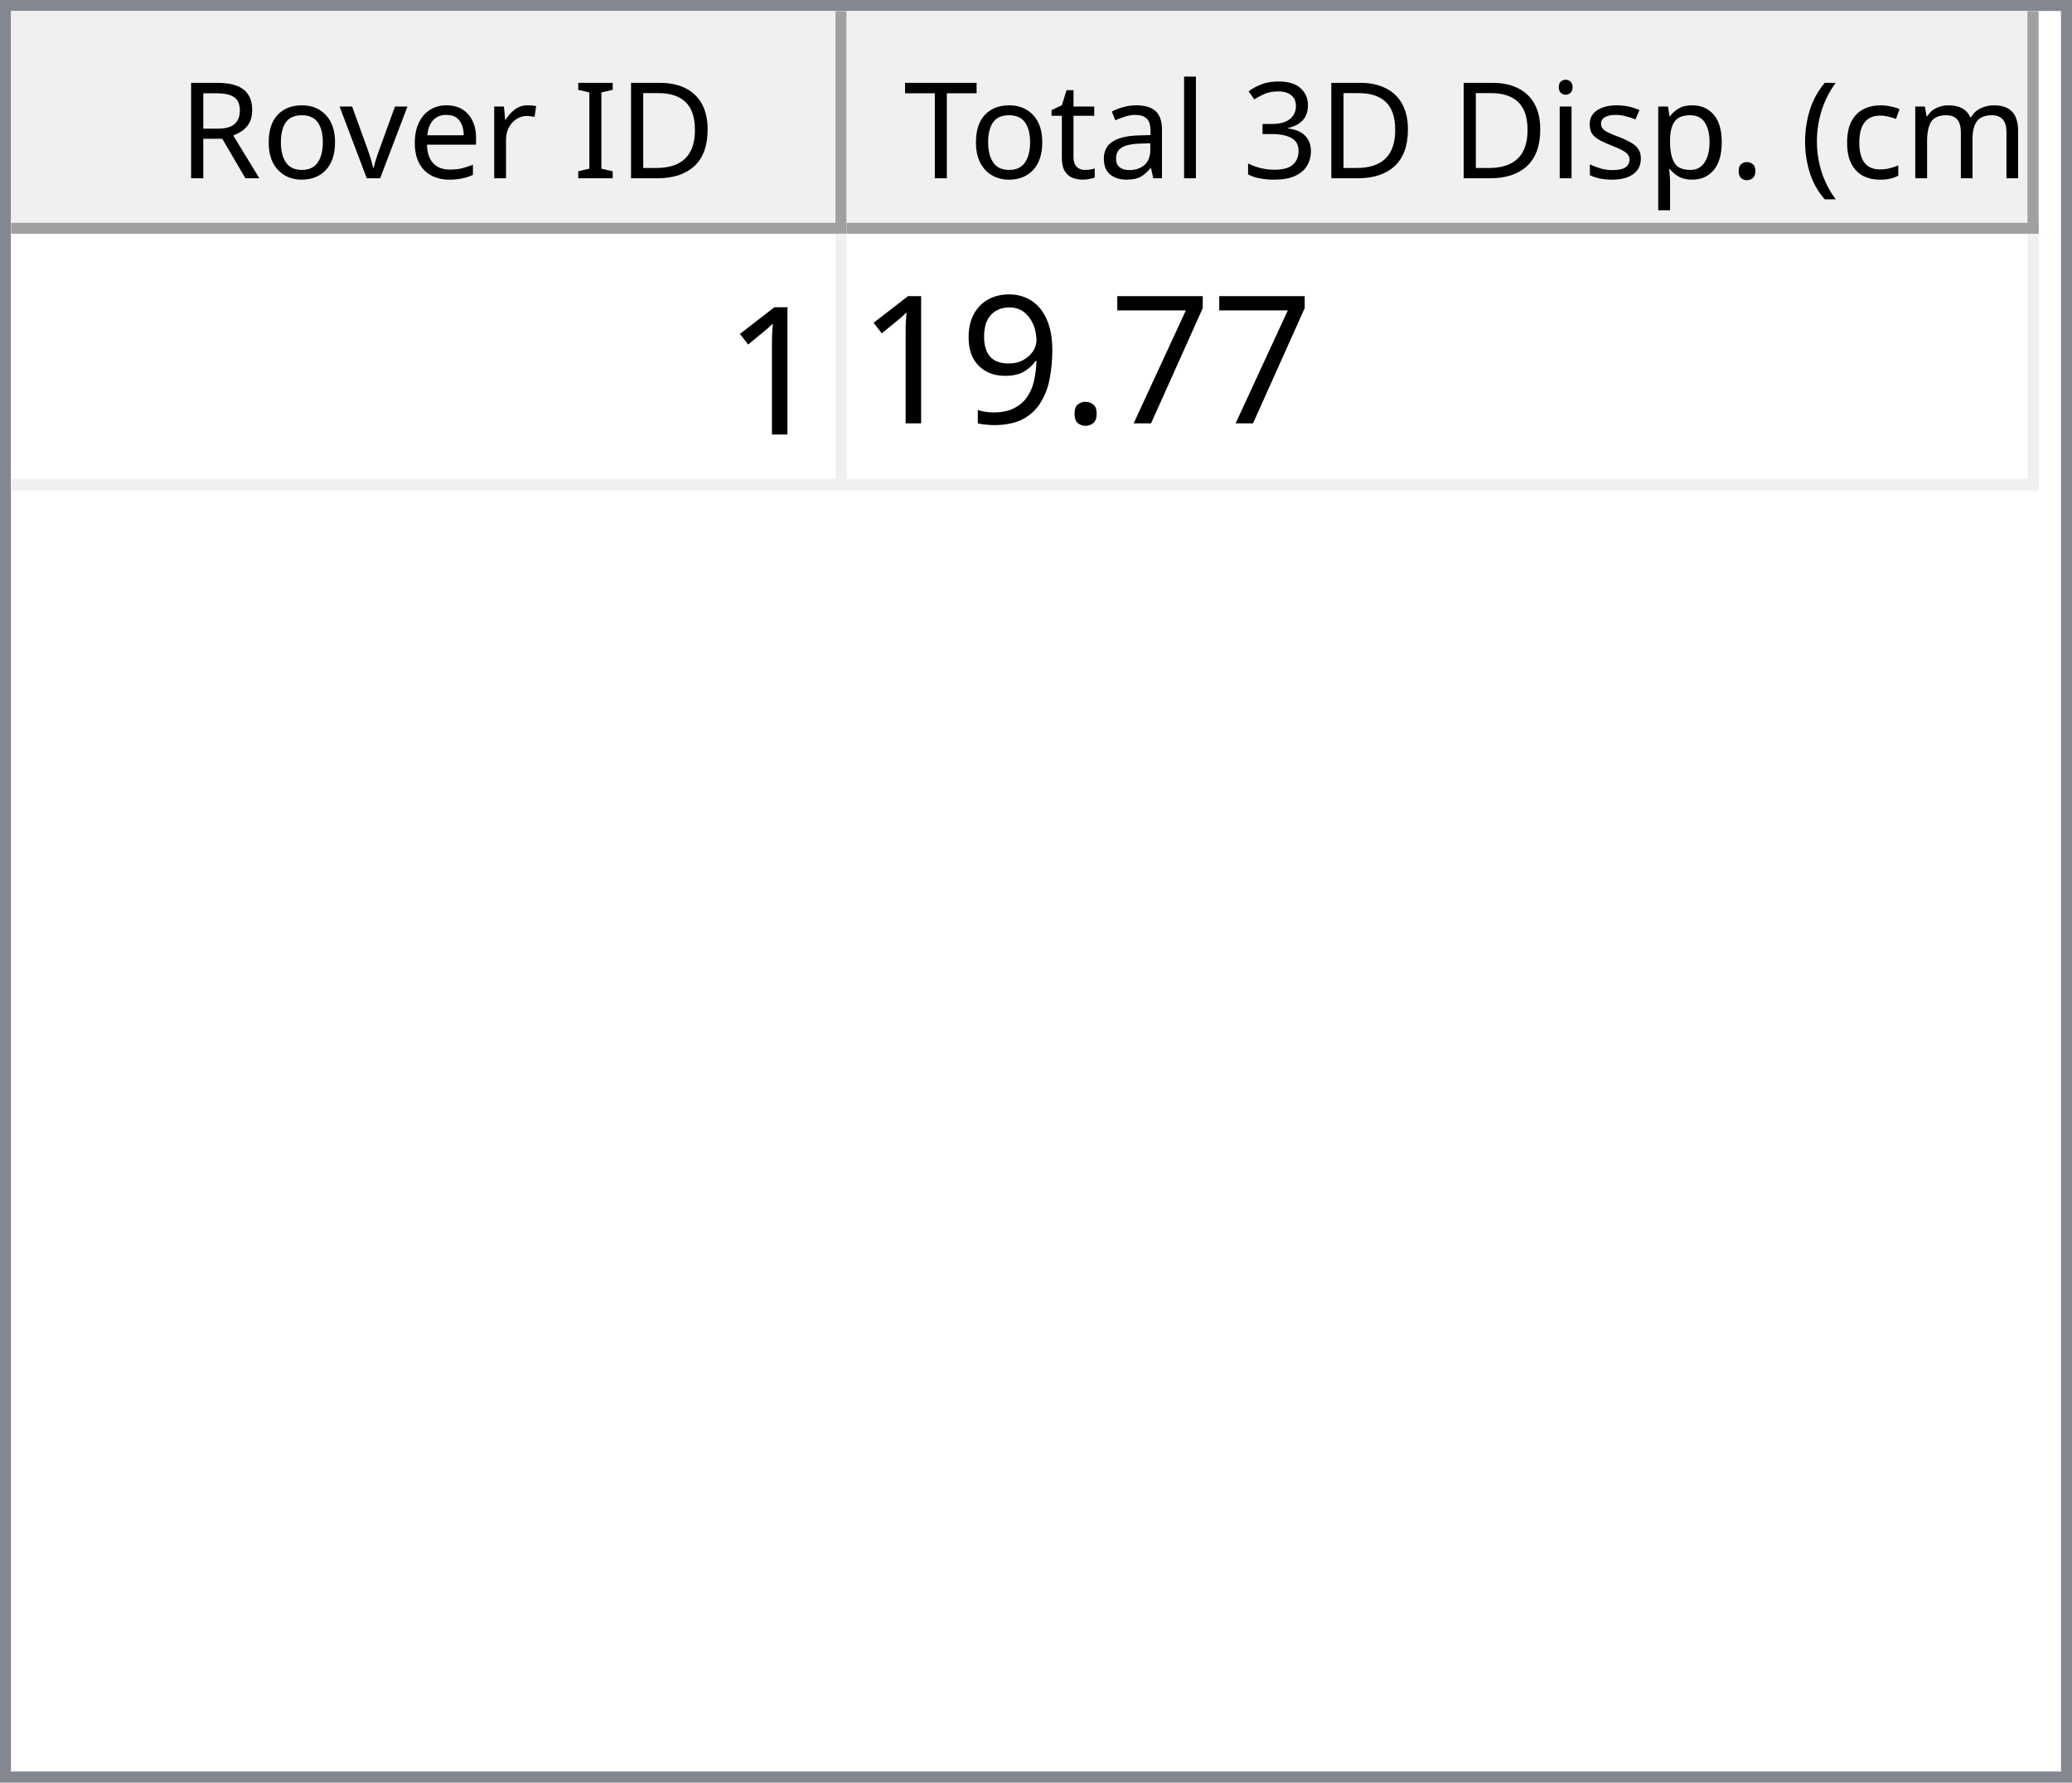
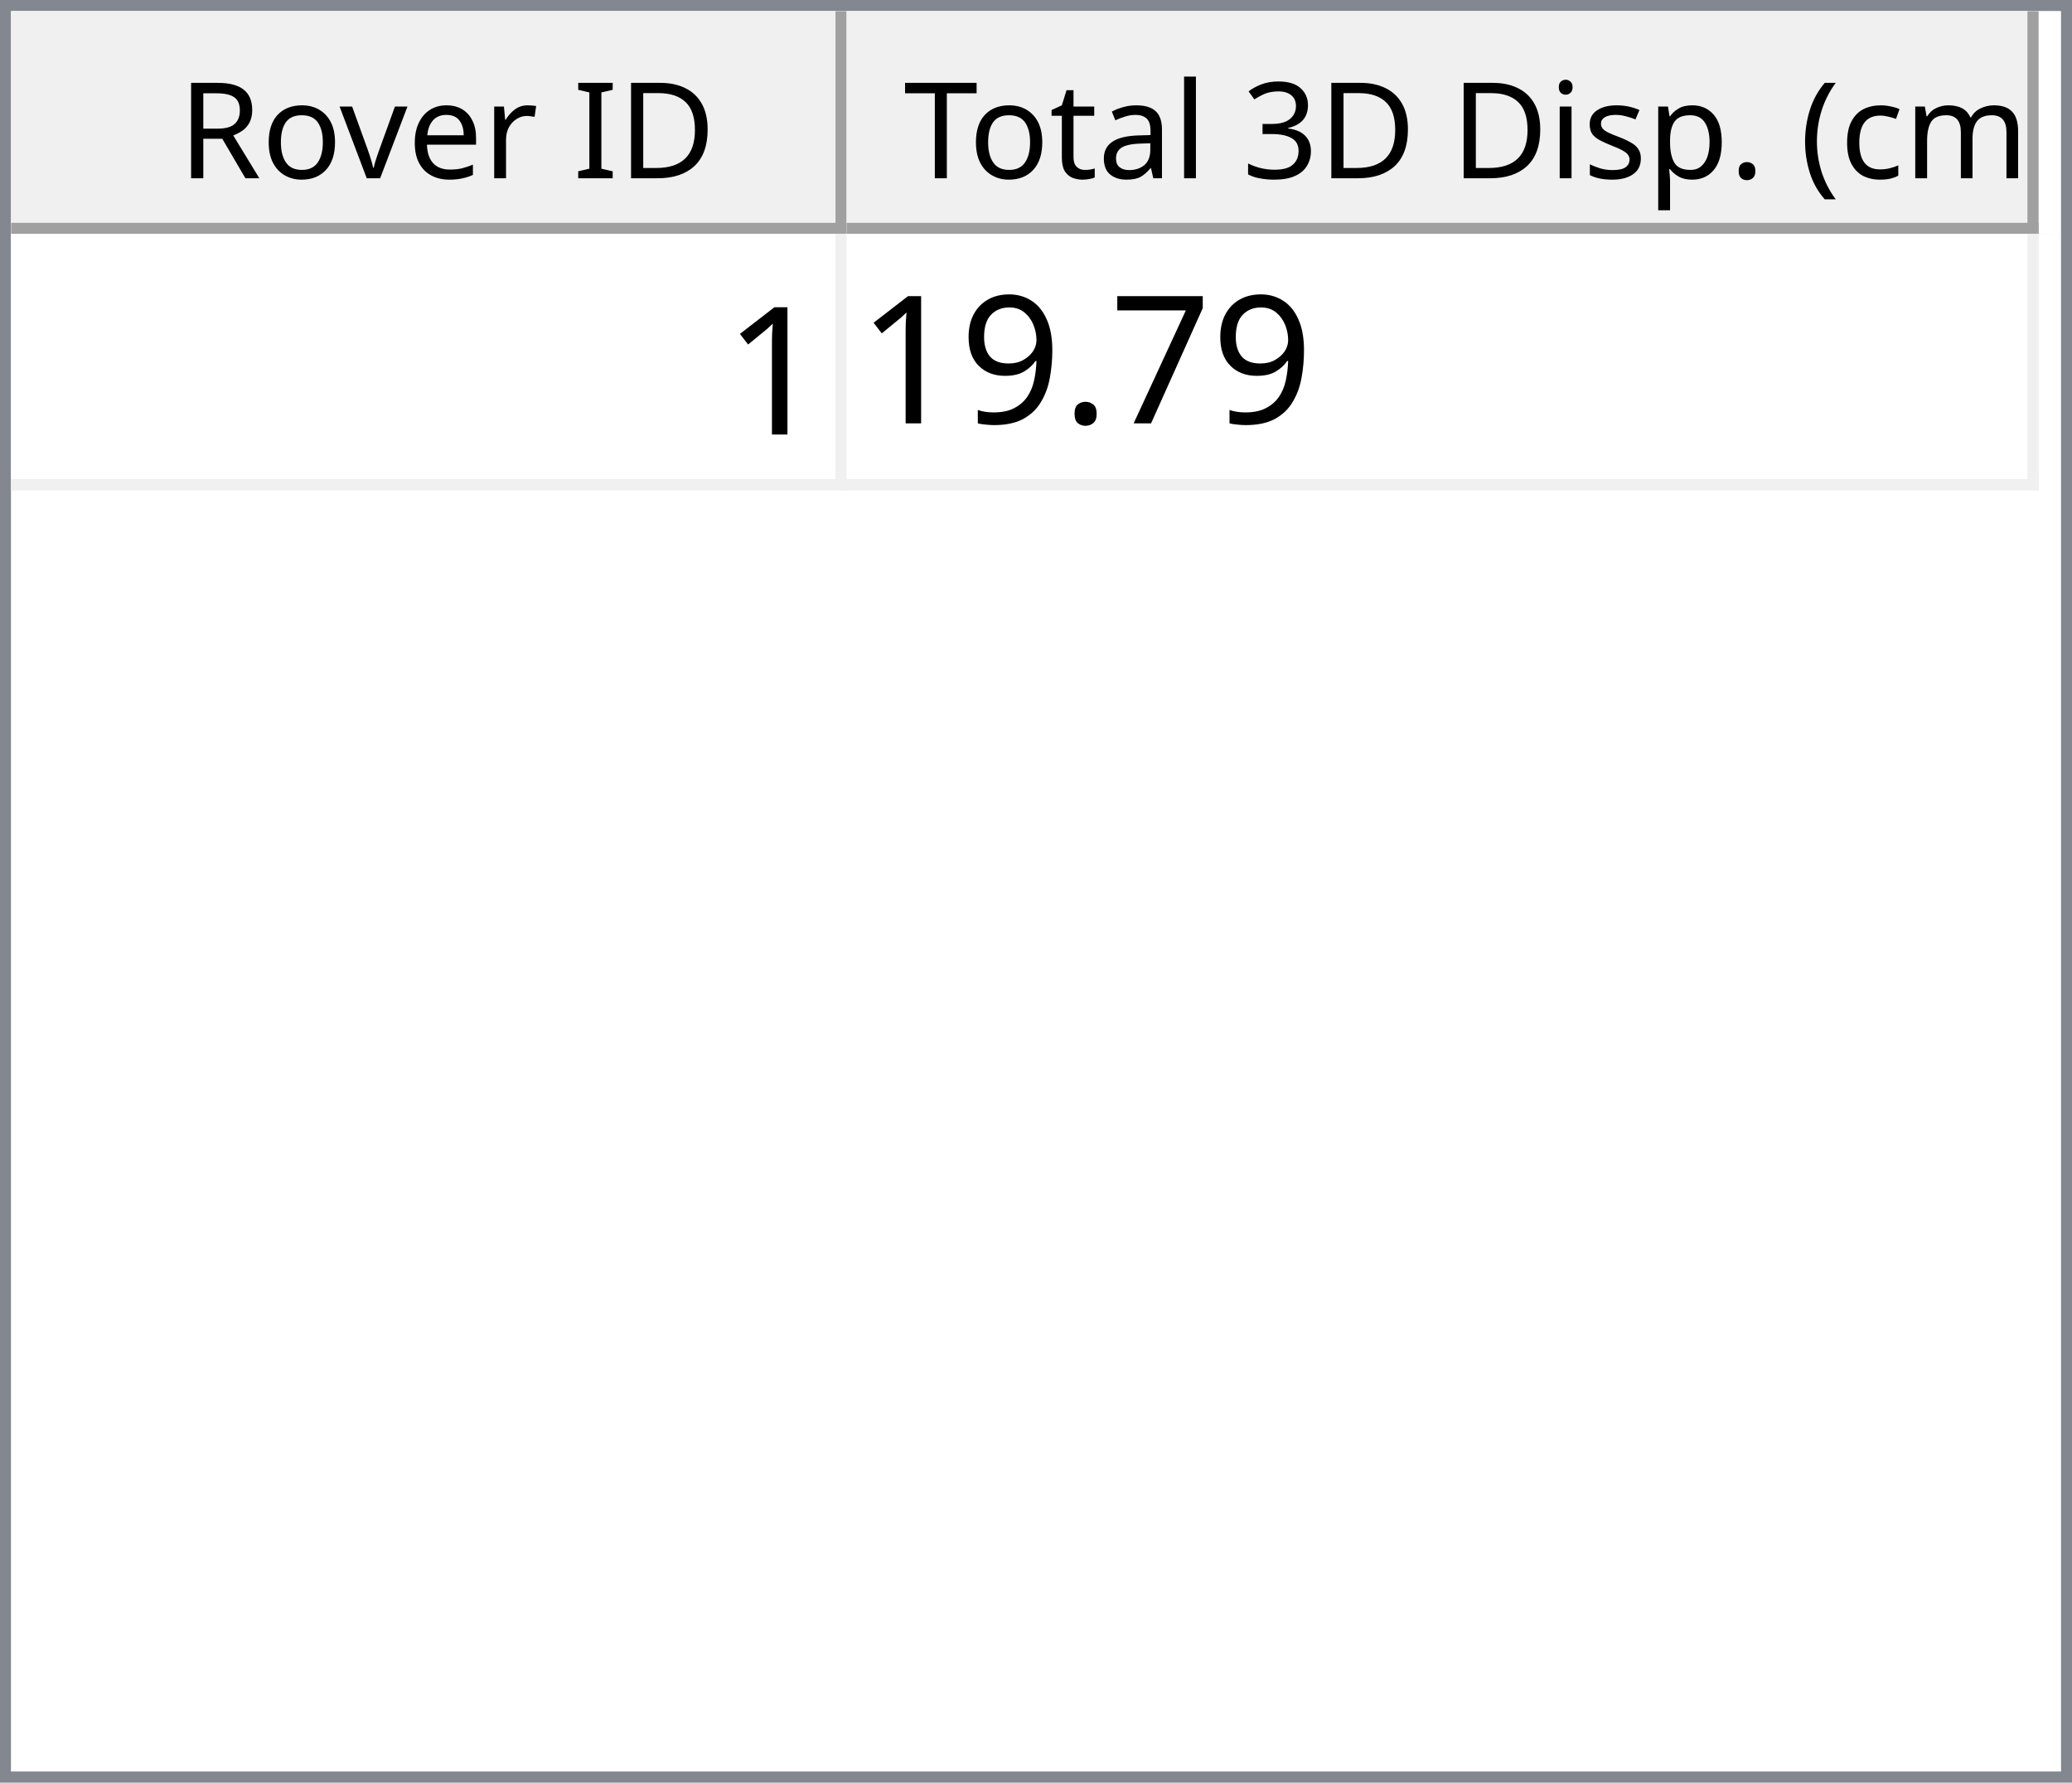
<svg xmlns="http://www.w3.org/2000/svg" style="fill-opacity:1; color-rendering:auto; color-interpolation:auto; text-rendering:auto; stroke:black; stroke-linecap:square; stroke-miterlimit:10; shape-rendering:auto; stroke-opacity:1; fill:black; stroke-dasharray:none; font-weight:normal; stroke-width:1; font-family:'Dialog'; font-style:normal; stroke-linejoin:miter; font-size:12px; stroke-dashoffset:0; image-rendering:auto;" width="186" height="160">
  <defs id="genericDefs" />
  <g>
    <defs id="defs1">
      <clipPath clipPathUnits="userSpaceOnUse" id="clipPath1">
        <path d="M0 0 L186 0 L186 160 L0 160 L0 0 Z" />
      </clipPath>
      <clipPath clipPathUnits="userSpaceOnUse" id="clipPath2">
        <path d="M0 0 L0 160 L186 160 L186 0 Z" />
      </clipPath>
      <clipPath clipPathUnits="userSpaceOnUse" id="clipPath3">
        <path d="M0 0 L0 20 L184 20 L184 0 Z" />
      </clipPath>
      <clipPath clipPathUnits="userSpaceOnUse" id="clipPath4">
        <path d="M0 0 L0 20 L75 20 L75 0 Z" />
      </clipPath>
      <clipPath clipPathUnits="userSpaceOnUse" id="clipPath5">
        <path d="M1 1 L1 19 L74 19 L74 1 Z" />
      </clipPath>
      <clipPath clipPathUnits="userSpaceOnUse" id="clipPath6">
        <path d="M0 0 L0 18 L73 18 L73 0 Z" />
      </clipPath>
      <clipPath clipPathUnits="userSpaceOnUse" id="clipPath7">
        <path d="M-0.5 -0.5 L-0.5 19.5 L74.5 19.5 L74.5 -0.5 Z" />
      </clipPath>
      <clipPath clipPathUnits="userSpaceOnUse" id="clipPath8">
        <path d="M0 0 L0 20 L107 20 L107 0 Z" />
      </clipPath>
      <clipPath clipPathUnits="userSpaceOnUse" id="clipPath9">
        <path d="M1 1 L1 19 L106 19 L106 1 Z" />
      </clipPath>
      <clipPath clipPathUnits="userSpaceOnUse" id="clipPath10">
        <path d="M0 0 L0 18 L105 18 L105 0 Z" />
      </clipPath>
      <clipPath clipPathUnits="userSpaceOnUse" id="clipPath11">
        <path d="M-0.5 -0.5 L-0.5 19.5 L106.5 19.5 L106.5 -0.5 Z" />
      </clipPath>
      <clipPath clipPathUnits="userSpaceOnUse" id="clipPath12">
        <path d="M0 0 L0 138 L184 138 L184 0 Z" />
      </clipPath>
      <clipPath clipPathUnits="userSpaceOnUse" id="clipPath13">
        <path d="M0 0 L0 23 L182 23 L182 0 Z" />
      </clipPath>
      <clipPath clipPathUnits="userSpaceOnUse" id="clipPath14">
        <path d="M-0.5 -0.5 L-0.5 22.5 L181.5 22.5 L181.5 -0.5 Z" />
      </clipPath>
      <clipPath clipPathUnits="userSpaceOnUse" id="clipPath15">
        <path d="M0 0 L0 22 L74 22 L74 0 Z" />
      </clipPath>
      <clipPath clipPathUnits="userSpaceOnUse" id="clipPath16">
        <path d="M0 0 L0 22 L106 22 L106 0 Z" />
      </clipPath>
      <font horiz-adv-x="64.551" id="font1">
        <font-face ascent="107.91" descent="25.098" units-per-em="100" style="font-style:normal; font-family:Segoe UI; font-weight:normal;" />
        <missing-glyph horiz-adv-x="64.551" d="M8.109 0 L8.109 68.266 L56.453 68.266 L56.453 0 L8.109 0 ZM15.328 7.234 L49.219 7.234 L49.219 61.031 L15.328 61.031 L15.328 7.234 Z" />
        <glyph unicode="D" horiz-adv-x="70.117" d="M9.188 0 L9.188 70.016 L28.516 70.016 Q65.531 70.016 65.531 35.891 Q65.531 19.672 55.25 9.836 Q44.969 0 27.734 0 L9.188 0 ZM17.391 62.594 L17.391 7.422 L27.828 7.422 Q41.609 7.422 49.273 14.797 Q56.938 22.172 56.938 35.688 Q56.938 62.594 28.328 62.594 L17.391 62.594 Z" />
        <glyph unicode="I" horiz-adv-x="26.611" d="M17.391 0 L9.188 0 L9.188 70.016 L17.391 70.016 L17.391 0 Z" />
        <glyph unicode=" " horiz-adv-x="27.393" d="" />
        <glyph unicode="r" horiz-adv-x="34.766" d="M34.188 41.891 Q32.078 43.5 28.125 43.5 Q23 43.5 19.555 38.672 Q16.109 33.844 16.109 25.484 L16.109 0 L8.109 0 L8.109 50 L16.109 50 L16.109 39.703 L16.312 39.703 Q18.016 44.969 21.531 47.922 Q25.047 50.875 29.391 50.875 Q32.516 50.875 34.188 50.203 L34.188 41.891 Z" />
        <glyph unicode="e" horiz-adv-x="52.295" d="M48.297 23 L12.984 23 Q13.188 14.656 17.484 10.109 Q21.781 5.562 29.297 5.562 Q37.75 5.562 44.828 11.141 L44.828 3.609 Q38.234 -1.172 27.391 -1.172 Q16.797 -1.172 10.742 5.641 Q4.688 12.453 4.688 24.812 Q4.688 36.469 11.305 43.82 Q17.922 51.172 27.734 51.172 Q37.547 51.172 42.922 44.828 Q48.297 38.484 48.297 27.203 L48.297 23 ZM40.094 29.781 Q40.047 36.719 36.75 40.578 Q33.453 44.438 27.594 44.438 Q21.922 44.438 17.969 40.383 Q14.016 36.328 13.094 29.781 L40.094 29.781 Z" />
        <glyph unicode="v" horiz-adv-x="47.9" d="M47.406 50 L27.484 0 L19.625 0 L0.688 50 L9.469 50 L22.172 13.672 Q23.578 9.672 23.922 6.688 L24.125 6.688 Q24.609 10.453 25.688 13.484 L38.969 50 L47.406 50 Z" />
        <glyph unicode="o" horiz-adv-x="58.594" d="M29 -1.172 Q17.922 -1.172 11.305 5.836 Q4.688 12.844 4.688 24.422 Q4.688 37.016 11.57 44.094 Q18.453 51.172 30.172 51.172 Q41.359 51.172 47.633 44.289 Q53.906 37.406 53.906 25.203 Q53.906 13.234 47.141 6.031 Q40.375 -1.172 29 -1.172 ZM29.594 44.438 Q21.875 44.438 17.383 39.188 Q12.891 33.938 12.891 24.703 Q12.891 15.828 17.43 10.695 Q21.969 5.562 29.594 5.562 Q37.359 5.562 41.531 10.594 Q45.703 15.625 45.703 24.906 Q45.703 34.281 41.531 39.359 Q37.359 44.438 29.594 44.438 Z" />
        <glyph unicode="R" horiz-adv-x="59.814" d="M59.375 0 L49.609 0 L37.891 19.625 Q36.281 22.359 34.766 24.289 Q33.25 26.219 31.664 27.438 Q30.078 28.656 28.25 29.219 Q26.422 29.781 24.125 29.781 L17.391 29.781 L17.391 0 L9.188 0 L9.188 70.016 L30.078 70.016 Q34.672 70.016 38.555 68.867 Q42.438 67.719 45.289 65.375 Q48.141 63.031 49.758 59.547 Q51.375 56.062 51.375 51.375 Q51.375 47.703 50.273 44.656 Q49.172 41.609 47.148 39.211 Q45.125 36.812 42.266 35.133 Q39.406 33.453 35.844 32.516 L35.844 32.328 Q37.594 31.547 38.891 30.547 Q40.188 29.547 41.359 28.18 Q42.531 26.812 43.68 25.078 Q44.828 23.344 46.234 21.047 L59.375 0 ZM17.391 62.594 L17.391 37.203 L28.516 37.203 Q31.594 37.203 34.203 38.133 Q36.812 39.062 38.719 40.797 Q40.625 42.531 41.703 45.047 Q42.781 47.562 42.781 50.688 Q42.781 56.297 39.141 59.445 Q35.5 62.594 28.609 62.594 L17.391 62.594 Z" />
        <glyph unicode=")" horiz-adv-x="30.176" d="M8.297 -15.922 L1.172 -15.922 Q16.406 2.344 16.406 26.812 Q16.406 51.469 1.078 70.016 L8.297 70.016 Q23.531 52.156 23.531 26.703 Q23.531 1.375 8.297 -15.922 Z" />
        <glyph unicode="m" horiz-adv-x="86.133" d="M79.109 0 L71.094 0 L71.094 28.719 Q71.094 37.016 68.531 40.727 Q65.969 44.438 59.906 44.438 Q54.781 44.438 51.195 39.75 Q47.609 35.062 47.609 28.516 L47.609 0 L39.594 0 L39.594 29.688 Q39.594 44.438 28.219 44.438 Q22.953 44.438 19.531 40.016 Q16.109 35.594 16.109 28.516 L16.109 0 L8.109 0 L8.109 50 L16.109 50 L16.109 42.094 L16.312 42.094 Q21.625 51.172 31.844 51.172 Q36.969 51.172 40.773 48.312 Q44.578 45.453 46 40.828 Q51.562 51.172 62.594 51.172 Q79.109 51.172 79.109 30.812 L79.109 0 Z" />
        <glyph unicode="c" horiz-adv-x="46.191" d="M42.188 2.297 Q36.422 -1.172 28.516 -1.172 Q17.828 -1.172 11.258 5.789 Q4.688 12.75 4.688 23.828 Q4.688 36.188 11.766 43.68 Q18.844 51.172 30.672 51.172 Q37.25 51.172 42.281 48.734 L42.281 40.531 Q36.719 44.438 30.375 44.438 Q22.703 44.438 17.797 38.945 Q12.891 33.453 12.891 24.516 Q12.891 15.719 17.508 10.641 Q22.125 5.562 29.891 5.562 Q36.422 5.562 42.188 9.906 L42.188 2.297 Z" />
        <glyph unicode="(" horiz-adv-x="30.176" d="M29.109 -15.922 L21.969 -15.922 Q6.844 1.375 6.844 26.703 Q6.844 52.156 21.969 70.016 L29.203 70.016 Q13.875 51.469 13.875 26.812 Q13.875 2.344 29.109 -15.922 Z" />
        <glyph unicode="." horiz-adv-x="21.68" d="M10.891 -1.078 Q8.641 -1.078 7.055 0.539 Q5.469 2.156 5.469 4.391 Q5.469 6.641 7.055 8.273 Q8.641 9.906 10.891 9.906 Q13.188 9.906 14.797 8.273 Q16.406 6.641 16.406 4.391 Q16.406 2.156 14.797 0.539 Q13.188 -1.078 10.891 -1.078 Z" />
        <glyph unicode="p" horiz-adv-x="58.789" d="M16.312 7.234 L16.109 7.234 L16.109 -23 L8.109 -23 L8.109 50 L16.109 50 L16.109 41.219 L16.312 41.219 Q22.219 51.172 33.594 51.172 Q43.266 51.172 48.688 44.461 Q54.109 37.75 54.109 26.469 Q54.109 13.922 48 6.375 Q41.891 -1.172 31.297 -1.172 Q21.578 -1.172 16.312 7.234 ZM16.109 27.391 L16.109 20.406 Q16.109 14.203 20.141 9.883 Q24.172 5.562 30.375 5.562 Q37.641 5.562 41.773 11.133 Q45.906 16.703 45.906 26.609 Q45.906 34.969 42.047 39.703 Q38.188 44.438 31.594 44.438 Q24.609 44.438 20.359 39.578 Q16.109 34.719 16.109 27.391 Z" />
        <glyph unicode="s" horiz-adv-x="42.432" d="M5.078 1.812 L5.078 10.406 Q11.625 5.562 19.484 5.562 Q30.031 5.562 30.031 12.594 Q30.031 14.594 29.125 15.992 Q28.219 17.391 26.68 18.461 Q25.141 19.531 23.07 20.383 Q21 21.234 18.609 22.172 Q15.281 23.484 12.766 24.828 Q10.25 26.172 8.57 27.859 Q6.891 29.547 6.031 31.695 Q5.172 33.844 5.172 36.719 Q5.172 40.234 6.789 42.945 Q8.406 45.656 11.086 47.484 Q13.766 49.312 17.211 50.242 Q20.656 51.172 24.312 51.172 Q30.812 51.172 35.938 48.922 L35.938 40.828 Q30.422 44.438 23.25 44.438 Q21 44.438 19.195 43.922 Q17.391 43.406 16.094 42.477 Q14.797 41.547 14.086 40.258 Q13.375 38.969 13.375 37.406 Q13.375 35.453 14.086 34.133 Q14.797 32.812 16.164 31.789 Q17.531 30.766 19.484 29.938 Q21.438 29.109 23.922 28.125 Q27.25 26.859 29.883 25.516 Q32.516 24.172 34.375 22.484 Q36.234 20.797 37.234 18.602 Q38.234 16.406 38.234 13.375 Q38.234 9.672 36.602 6.938 Q34.969 4.203 32.234 2.398 Q29.5 0.594 25.93 -0.289 Q22.359 -1.172 18.453 -1.172 Q10.75 -1.172 5.078 1.812 Z" />
        <glyph unicode="i" horiz-adv-x="24.219" d="M12.203 62.703 Q10.062 62.703 8.547 64.164 Q7.031 65.625 7.031 67.875 Q7.031 70.125 8.547 71.609 Q10.062 73.094 12.203 73.094 Q14.406 73.094 15.945 71.609 Q17.484 70.125 17.484 67.875 Q17.484 65.719 15.945 64.211 Q14.406 62.703 12.203 62.703 ZM16.109 0 L8.109 0 L8.109 50 L16.109 50 L16.109 0 Z" />
        <glyph unicode="3" horiz-adv-x="53.906" d="M46.531 19.828 Q46.531 15.094 44.75 11.211 Q42.969 7.328 39.719 4.57 Q36.469 1.812 31.93 0.297 Q27.391 -1.219 21.922 -1.219 Q11.922 -1.219 6 2.594 L6 11.188 Q13.094 5.609 22.219 5.609 Q25.875 5.609 28.828 6.539 Q31.781 7.469 33.906 9.227 Q36.031 10.984 37.18 13.477 Q38.328 15.969 38.328 19.094 Q38.328 32.812 18.797 32.812 L12.984 32.812 L12.984 39.594 L18.5 39.594 Q35.797 39.594 35.797 52.484 Q35.797 64.406 22.609 64.406 Q15.188 64.406 8.688 59.422 L8.688 67.188 Q15.375 71.188 24.609 71.188 Q29 71.188 32.57 69.969 Q36.141 68.75 38.68 66.555 Q41.219 64.359 42.609 61.281 Q44 58.203 44 54.5 Q44 40.672 30.031 36.719 L30.031 36.531 Q33.594 36.141 36.625 34.797 Q39.656 33.453 41.852 31.305 Q44.047 29.156 45.289 26.25 Q46.531 23.344 46.531 19.828 Z" />
        <glyph unicode="l" horiz-adv-x="24.219" d="M16.109 0 L8.109 0 L8.109 74.031 L16.109 74.031 L16.109 0 Z" />
        <glyph unicode="a" horiz-adv-x="50.879" d="M43.891 0 L35.891 0 L35.891 7.812 L35.688 7.812 Q30.469 -1.172 20.312 -1.172 Q12.844 -1.172 8.617 2.781 Q4.391 6.734 4.391 13.281 Q4.391 27.297 20.906 29.594 L35.891 31.688 Q35.891 44.438 25.594 44.438 Q16.547 44.438 9.281 38.281 L9.281 46.484 Q16.656 51.172 26.266 51.172 Q43.891 51.172 43.891 32.516 L43.891 0 ZM35.891 25.297 L23.828 23.641 Q18.266 22.859 15.43 20.875 Q12.594 18.891 12.594 13.875 Q12.594 10.203 15.211 7.883 Q17.828 5.562 22.172 5.562 Q28.125 5.562 32.008 9.742 Q35.891 13.922 35.891 20.312 L35.891 25.297 Z" />
        <glyph unicode="t" horiz-adv-x="33.887" d="M31.297 0.484 Q28.469 -1.078 23.828 -1.078 Q10.688 -1.078 10.688 13.578 L10.688 43.172 L2.094 43.172 L2.094 50 L10.688 50 L10.688 62.203 L18.703 64.797 L18.703 50 L31.297 50 L31.297 43.172 L18.703 43.172 L18.703 14.984 Q18.703 9.969 20.414 7.82 Q22.125 5.672 26.078 5.672 Q29.109 5.672 31.297 7.328 L31.297 0.484 Z" />
        <glyph unicode="T" horiz-adv-x="52.393" d="M50.594 62.594 L30.375 62.594 L30.375 0 L22.172 0 L22.172 62.594 L2 62.594 L2 70.016 L50.594 70.016 L50.594 62.594 Z" />
      </font>
      <font horiz-adv-x="75.0" id="font2">
        <font-face ascent="100.537" descent="21.973" units-per-em="100" style="font-style:normal; font-family:sans-serif; font-weight:normal;" />
        <missing-glyph horiz-adv-x="75.0" d="M12.5 0 L12.5 62.5 L62.5 62.5 L62.5 0 L12.5 0 ZM14.062 1.562 L60.938 1.562 L60.938 60.938 L14.062 60.938 L14.062 1.562 Z" />
        <glyph unicode="1" horiz-adv-x="55.615" d="M37.25 0 L28.469 0 L28.469 56 Q25.297 52.984 20.141 49.953 Q14.984 46.922 10.891 45.406 L10.891 53.906 Q18.266 57.375 23.781 62.305 Q29.297 67.234 31.594 71.875 L37.25 71.875 L37.25 0 Z" />
        <glyph unicode="7" horiz-adv-x="55.615" d="M4.734 62.203 L4.734 70.656 L51.078 70.656 L51.078 63.812 Q44.234 56.547 37.523 44.484 Q30.812 32.422 27.156 19.672 Q24.516 10.688 23.781 0 L14.75 0 Q14.891 8.453 18.062 20.414 Q21.234 32.375 27.172 43.484 Q33.109 54.594 39.797 62.203 L4.734 62.203 Z" />
        <glyph unicode="." horiz-adv-x="27.783" d="M9.078 0 L9.078 10.016 L19.094 10.016 L19.094 0 L9.078 0 Z" />
        <glyph unicode="9" horiz-adv-x="55.615" d="M5.469 16.547 L13.922 17.328 Q14.984 11.375 18.016 8.688 Q21.047 6 25.781 6 Q29.828 6 32.883 7.859 Q35.938 9.719 37.891 12.82 Q39.844 15.922 41.164 21.195 Q42.484 26.469 42.484 31.938 Q42.484 32.516 42.438 33.688 Q39.797 29.5 35.234 26.883 Q30.672 24.266 25.344 24.266 Q16.453 24.266 10.305 30.711 Q4.156 37.156 4.156 47.703 Q4.156 58.594 10.578 65.234 Q17 71.875 26.656 71.875 Q33.641 71.875 39.43 68.117 Q45.219 64.359 48.219 57.398 Q51.219 50.438 51.219 37.25 Q51.219 23.531 48.242 15.406 Q45.266 7.281 39.383 3.031 Q33.5 -1.219 25.594 -1.219 Q17.188 -1.219 11.867 3.445 Q6.547 8.109 5.469 16.547 ZM41.453 48.141 Q41.453 55.719 37.43 60.156 Q33.406 64.594 27.734 64.594 Q21.875 64.594 17.531 59.812 Q13.188 55.031 13.188 47.406 Q13.188 40.578 17.312 36.305 Q21.438 32.031 27.484 32.031 Q33.594 32.031 37.523 36.305 Q41.453 40.578 41.453 48.141 Z" />
      </font>
    </defs>
    <g style="fill:white; stroke:white;">
      <rect x="0" y="0" width="186" style="clip-path:url(#clipPath1); stroke:none;" height="160" />
    </g>
    <g style="fill:white; text-rendering:optimizeSpeed; color-rendering:optimizeSpeed; image-rendering:optimizeSpeed; shape-rendering:crispEdges; stroke:white; color-interpolation:sRGB;">
      <rect x="0" width="186" height="160" y="0" style="stroke:none;" />
      <path style="stroke:none;" d="M0 160 L186 160 L186 0 L0 0 Z" />
    </g>
    <g style="fill:rgb(240,240,240); font-family:'Segoe UI'; stroke:rgb(240,240,240);">
      <rect x="0" y="0" width="186" style="clip-path:url(#clipPath2); stroke:none;" height="160" />
    </g>
    <g style="fill:rgb(130,135,144); font-family:'Segoe UI'; stroke:rgb(130,135,144);">
      <path d="M0 0 L186 0 L186 160 L0 160 L0 0 ZM1 1 L185 1 L185 159 L1 159 L1 1 Z" style="fill-rule:evenodd; clip-path:url(#clipPath2); stroke:none;" />
    </g>
    <g style="fill:white; font-family:'Segoe UI'; stroke:white;" transform="translate(1,1)">
      <rect x="0" y="0" width="184" style="clip-path:url(#clipPath3); stroke:none;" height="20" />
    </g>
    <g style="fill:rgb(240,240,240); font-family:'Segoe UI'; stroke:rgb(240,240,240);" transform="translate(1,1)">
      <rect x="0" y="0" width="75" style="clip-path:url(#clipPath4); stroke:none;" height="20" />
    </g>
    <g style="font-family:'Segoe UI';" transform="translate(2,2)">
      <text x="14" xml:space="preserve" y="14" style="clip-path:url(#clipPath6); stroke:none;">Rover ID</text>
    </g>
    <g style="fill:rgb(160,160,160); font-family:'Segoe UI'; stroke:rgb(160,160,160); stroke-linejoin:bevel;" transform="translate(1.5,1.5)">
      <line x1="74" x2="74" y1="0" style="fill:none; clip-path:url(#clipPath7);" y2="19" />
    </g>
    <g style="fill:rgb(160,160,160); font-family:'Segoe UI'; stroke:rgb(160,160,160); stroke-linejoin:bevel;" transform="matrix(1,0,0,1,1,1) translate(0.5,0.5)">
      <line x1="0" x2="74" y1="19" style="fill:none; clip-path:url(#clipPath7);" y2="19" />
    </g>
    <g style="fill:rgb(240,240,240); font-family:'Segoe UI'; stroke:rgb(240,240,240);" transform="translate(76,1)">
      <rect x="0" y="0" width="107" style="clip-path:url(#clipPath8); stroke:none;" height="20" />
    </g>
    <g style="font-family:'Segoe UI';" transform="translate(77,2)">
      <text x="1" xml:space="preserve" y="14" style="clip-path:url(#clipPath10); stroke:none;"> Total 3D Disp. (cm)</text>
    </g>
    <g style="fill:rgb(160,160,160); font-family:'Segoe UI'; stroke:rgb(160,160,160); stroke-linejoin:bevel;" transform="translate(76.5,1.5)">
      <line x1="106" x2="106" y1="0" style="fill:none; clip-path:url(#clipPath11);" y2="19" />
    </g>
    <g style="fill:rgb(160,160,160); font-family:'Segoe UI'; stroke:rgb(160,160,160); stroke-linejoin:bevel;" transform="matrix(1,0,0,1,76,1) translate(0.5,0.5)">
      <line x1="0" x2="106" y1="19" style="fill:none; clip-path:url(#clipPath11);" y2="19" />
    </g>
    <g style="fill:white; font-family:'Segoe UI'; stroke:white;" transform="translate(1,21)">
      <rect x="0" y="0" width="184" style="clip-path:url(#clipPath12); stroke:none;" height="138" />
    </g>
    <g style="fill:rgb(240,240,240); font-size:16px; font-family:sans-serif; stroke:rgb(240,240,240);" transform="translate(1,21)">
      <rect x="0" y="0" width="182" style="clip-path:url(#clipPath13); stroke:none;" height="23" />
      <line transform="translate(0.5,0.5)" x1="0" x2="181" y1="22" style="clip-path:url(#clipPath14); fill:none; stroke-linejoin:bevel;" y2="22" />
    </g>
    <g transform="matrix(1,0,0,1,1,21) translate(0.5,0.5)" style="fill:rgb(240,240,240); font-size:16px; font-family:sans-serif; stroke:rgb(240,240,240); stroke-linejoin:bevel;">
      <line x1="74" x2="74" y1="0" style="fill:none; clip-path:url(#clipPath14);" y2="22" />
    </g>
    <g transform="matrix(1,0,0,1,1,21) translate(0.5,0.5)" style="fill:rgb(240,240,240); font-size:16px; font-family:sans-serif; stroke:rgb(240,240,240); stroke-linejoin:bevel;">
      <line x1="181" x2="181" y1="0" style="fill:none; clip-path:url(#clipPath14);" y2="22" />
    </g>
    <g style="fill:white; font-size:16px; font-family:sans-serif; stroke:white;" transform="matrix(1,0,0,1,1,21)">
      <rect x="0" y="0" width="74" style="clip-path:url(#clipPath15); stroke:none;" height="22" />
      <text x="64" y="18" style="fill:black; clip-path:url(#clipPath15); stroke:none;" xml:space="preserve">1</text>
    </g>
    <g style="fill:white; font-size:16px; font-family:sans-serif; stroke:white;" transform="matrix(1,0,0,1,1,21) translate(75,0)">
      <rect x="0" y="0" width="106" style="clip-path:url(#clipPath16); stroke:none;" height="22" />
-       <text x="1" y="17" style="fill:black; clip-path:url(#clipPath16); stroke:none;" xml:space="preserve">19.77</text>
+       <text x="1" y="17" style="fill:black; clip-path:url(#clipPath16); stroke:none;" xml:space="preserve">19.79</text>
    </g>
  </g>
</svg>
